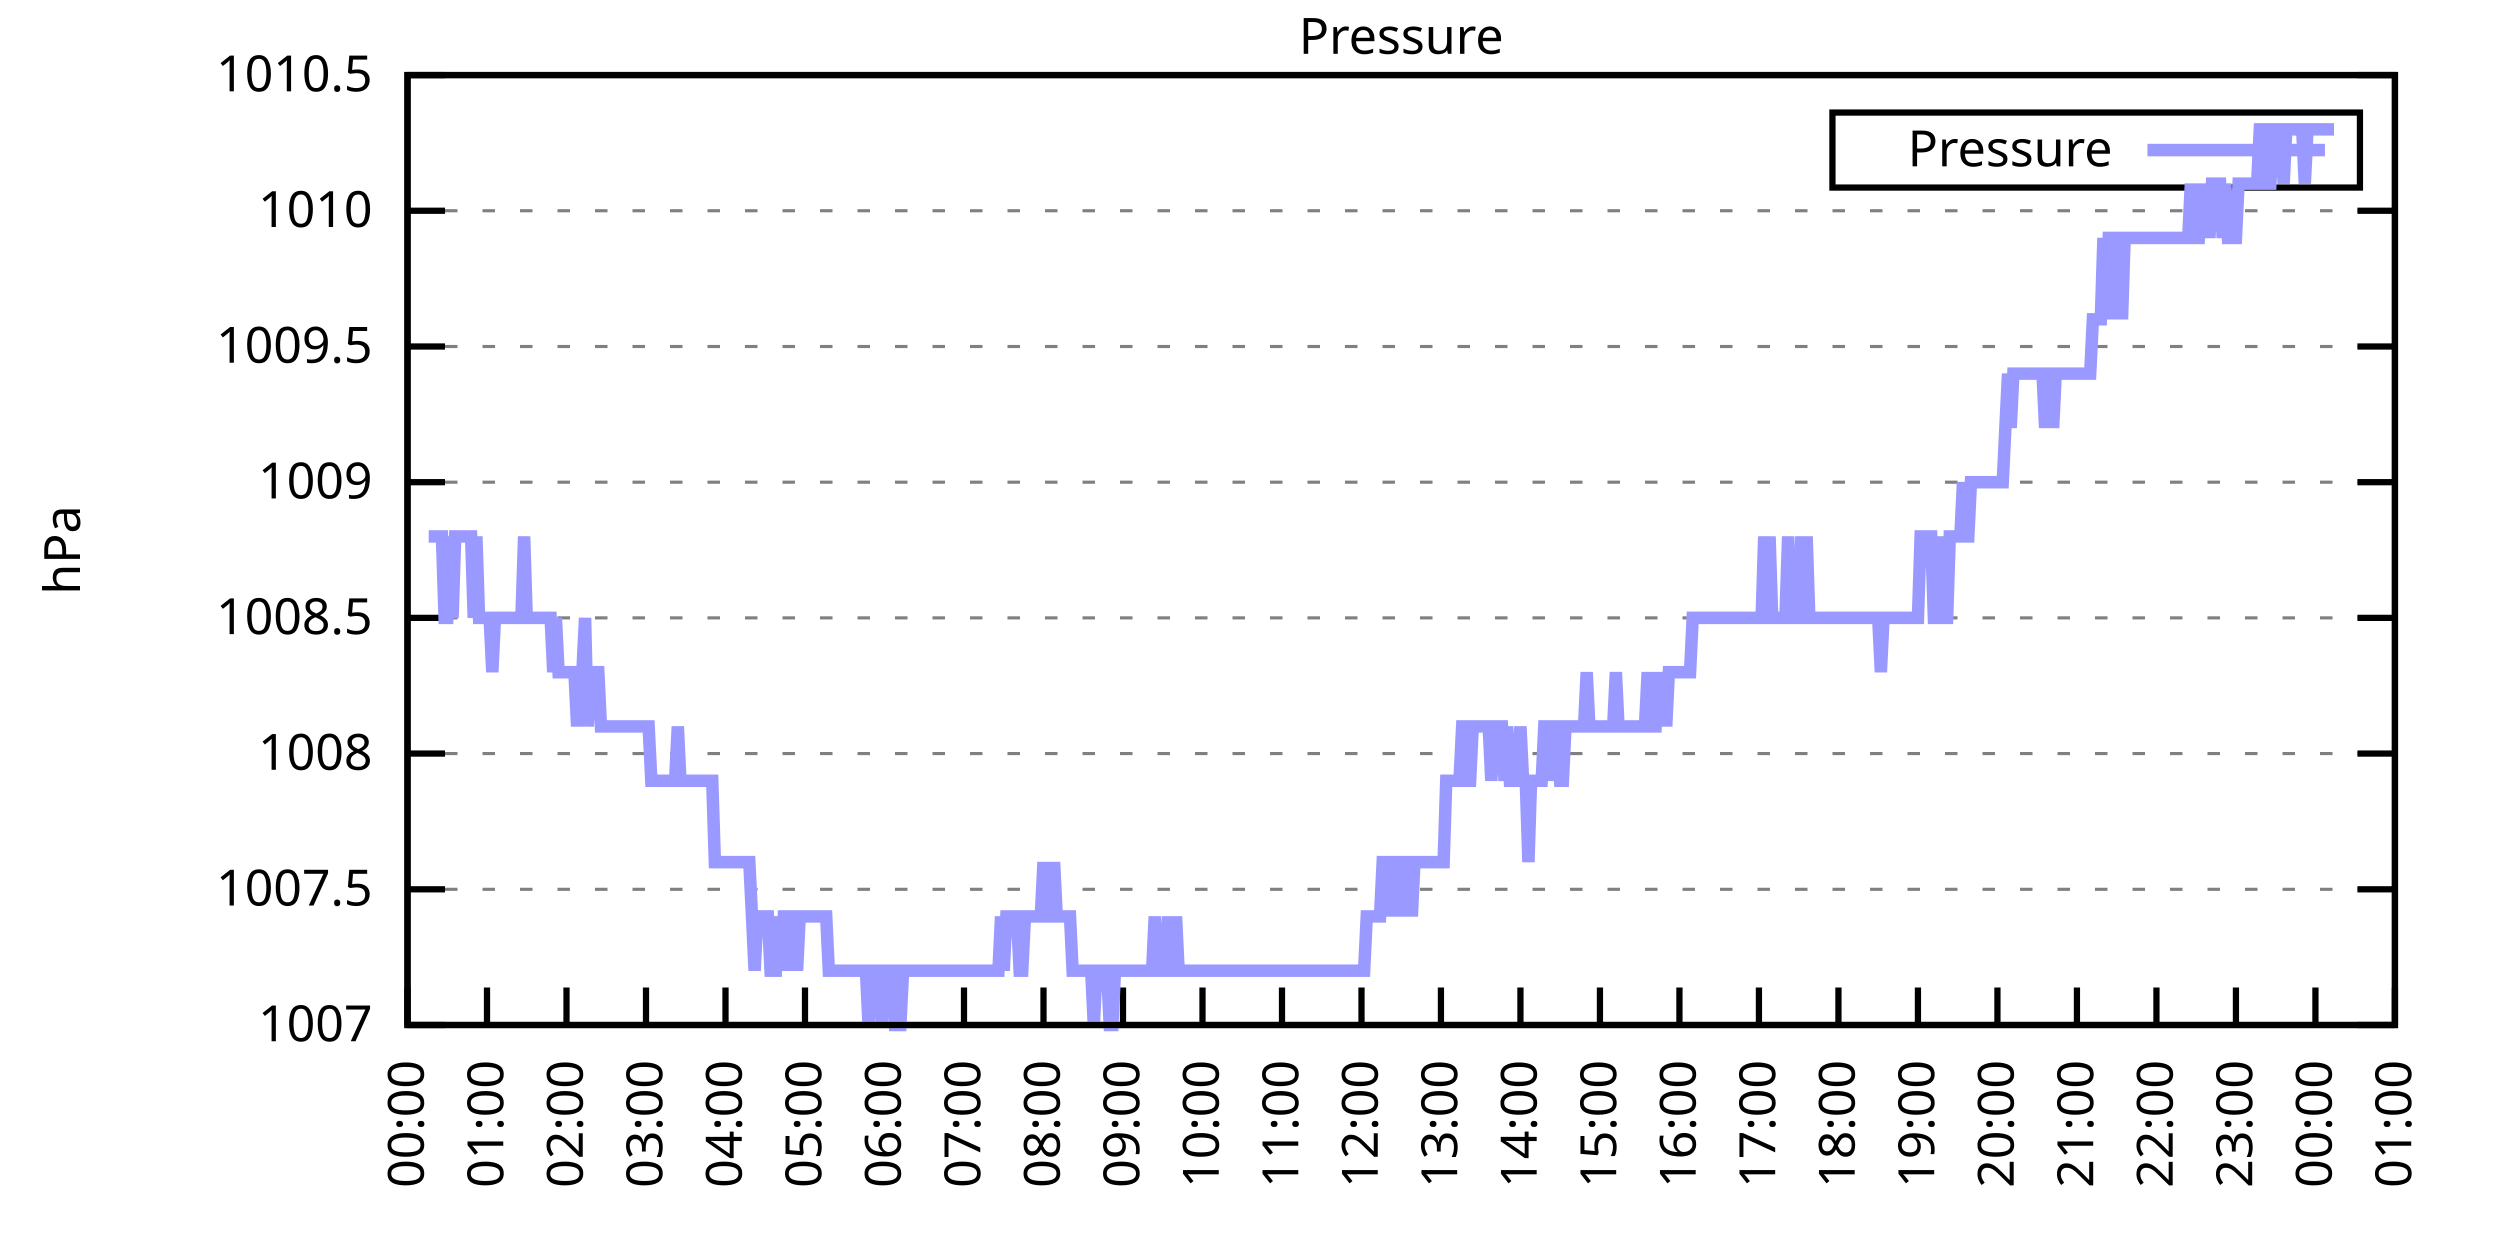
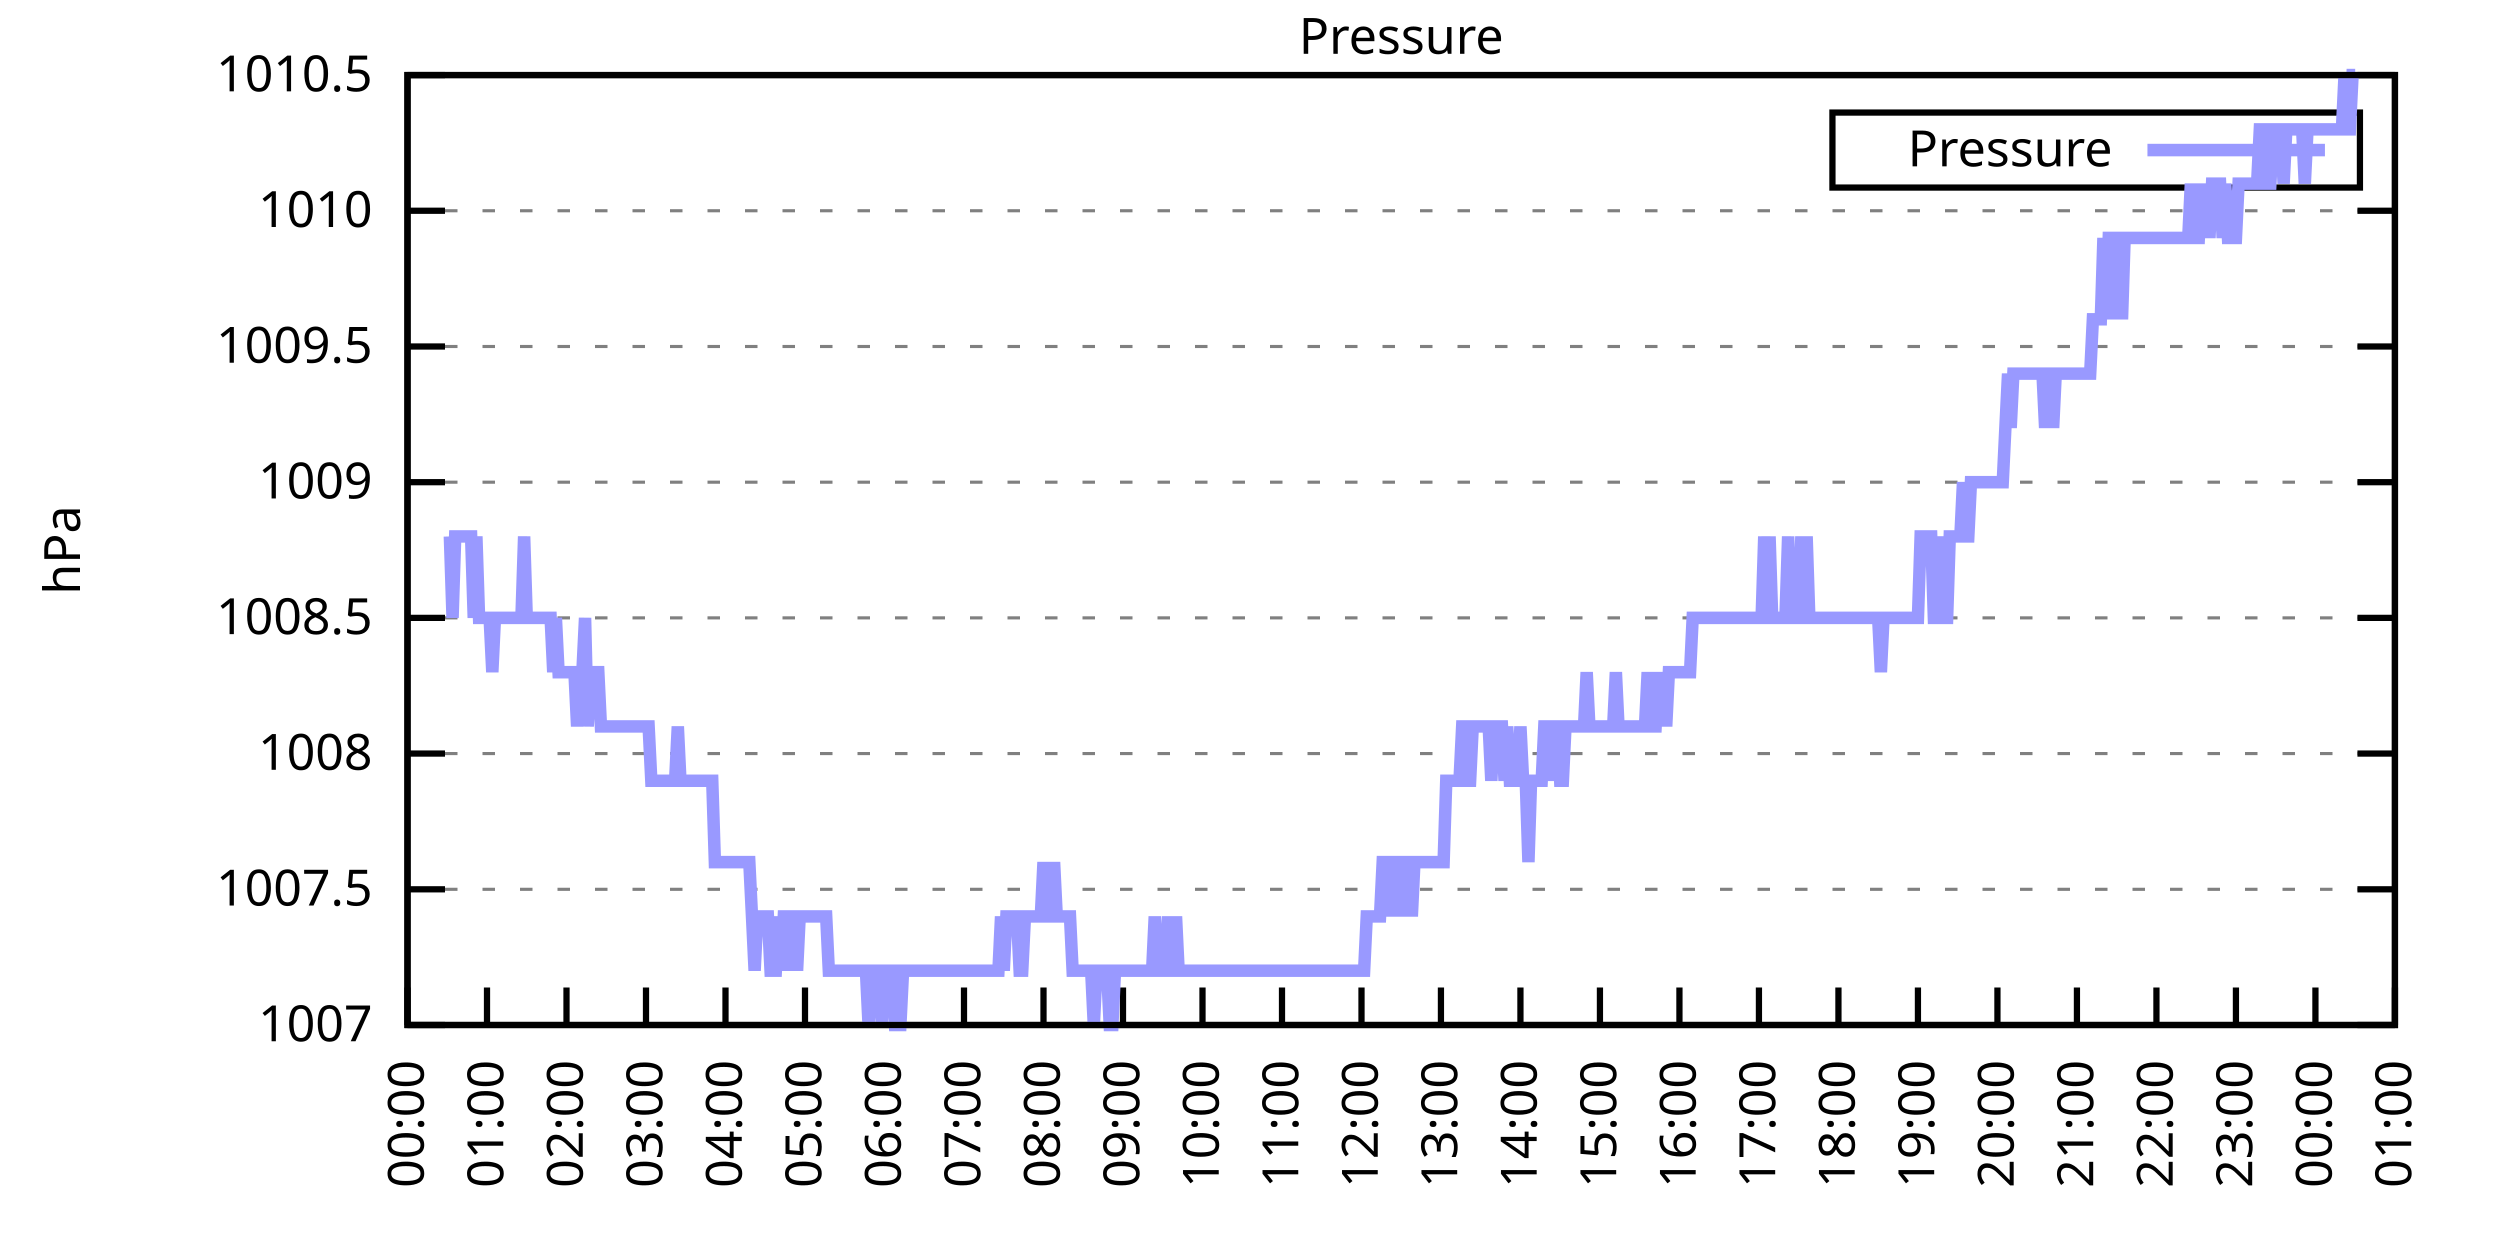
<svg xmlns="http://www.w3.org/2000/svg" xmlns:xlink="http://www.w3.org/1999/xlink" width="400" height="200" viewBox="0 0 400 200">
  <g id="gnuplot_canvas">
    <rect x="0" y="0" width="400" height="200" fill="none" />
    <defs>
      <circle id="gpDot" r="0.5" stroke-width="0.5" stroke="currentColor" />
      <path id="gpPt0" stroke-width="0.333" stroke="currentColor" d="M-1,0 h2 M0,-1 v2" />
      <path id="gpPt1" stroke-width="0.333" stroke="currentColor" d="M-1,-1 L1,1 M1,-1 L-1,1" />
      <path id="gpPt2" stroke-width="0.333" stroke="currentColor" d="M-1,0 L1,0 M0,-1 L0,1 M-1,-1 L1,1 M-1,1 L1,-1" />
      <rect id="gpPt3" stroke-width="0.333" stroke="currentColor" x="-1" y="-1" width="2" height="2" />
      <rect id="gpPt4" stroke-width="0.333" stroke="currentColor" fill="currentColor" x="-1" y="-1" width="2" height="2" />
      <circle id="gpPt5" stroke-width="0.333" stroke="currentColor" cx="0" cy="0" r="1" />
      <use xlink:href="#gpPt5" id="gpPt6" fill="currentColor" stroke="none" />
      <path id="gpPt7" stroke-width="0.333" stroke="currentColor" d="M0,-1.33 L-1.33,0.67 L1.33,0.67 z" />
      <use xlink:href="#gpPt7" id="gpPt8" fill="currentColor" stroke="none" />
      <use xlink:href="#gpPt7" id="gpPt9" stroke="currentColor" transform="rotate(180)" />
      <use xlink:href="#gpPt9" id="gpPt10" fill="currentColor" stroke="none" />
      <use xlink:href="#gpPt3" id="gpPt11" stroke="currentColor" transform="rotate(45)" />
      <use xlink:href="#gpPt11" id="gpPt12" fill="currentColor" stroke="none" />
      <path id="gpPt13" stroke-width="0.333" stroke="currentColor" d="M0,1.330 L1.265,0.411 L0.782,-1.067 L-0.782,-1.076 L-1.265,0.411 z" />
      <use xlink:href="#gpPt13" id="gpPt14" fill="currentColor" stroke="none" />
      <filter id="textbox" filterUnits="objectBoundingBox" x="0" y="0" height="1" width="1">
        <feFlood flood-color="white" flood-opacity="1" result="bgnd" />
        <feComposite in="SourceGraphic" in2="bgnd" operator="atop" />
      </filter>
      <filter id="greybox" filterUnits="objectBoundingBox" x="0" y="0" height="1" width="1">
        <feFlood flood-color="lightgrey" flood-opacity="1" result="grey" />
        <feComposite in="SourceGraphic" in2="grey" operator="atop" />
      </filter>
    </defs>
    <g fill="none" color="white" stroke="currentColor" stroke-width="1.00" stroke-linecap="butt" stroke-linejoin="miter">
</g>
    <g fill="none" color="black" stroke="currentColor" stroke-width="1.00" stroke-linecap="butt" stroke-linejoin="miter">
      <g stroke="none" shape-rendering="crispEdges">
        <polygon fill="rgb(255, 255, 255)" points="65.20,164.00 383.18,164.00 383.18,12.02 65.20,12.02 " />
      </g>
    </g>
    <g fill="none" color="black" stroke="currentColor" stroke-width="1.00" stroke-linecap="butt" stroke-linejoin="miter">
</g>
    <g fill="none" color="black" stroke="black" stroke-width="0.50" stroke-linecap="butt" stroke-linejoin="miter">
</g>
    <g fill="none" color="gray" stroke="currentColor" stroke-width="0.50" stroke-linecap="butt" stroke-linejoin="miter">
      <path stroke="gray" stroke-dasharray="2,4" class="gridline" d="M65.20,164.00 L383.19,164.00  " />
    </g>
    <g fill="none" color="gray" stroke="gray" stroke-width="1.00" stroke-linecap="butt" stroke-linejoin="miter">
</g>
    <g fill="none" color="black" stroke="currentColor" stroke-width="1.00" stroke-linecap="butt" stroke-linejoin="miter">
      <path stroke="black" d="M65.20,164.00 L71.20,164.00 M383.19,164.00 L377.19,164.00  " />
      <g transform="translate(59.60,166.60)" stroke="none" fill="black" font-family="Sans" font-size="8.00" text-anchor="end">
        <text>
          <tspan font-family="Sans"> 1007</tspan>
        </text>
      </g>
    </g>
    <g fill="none" color="black" stroke="currentColor" stroke-width="1.00" stroke-linecap="butt" stroke-linejoin="miter">
</g>
    <g fill="none" color="black" stroke="black" stroke-width="0.50" stroke-linecap="butt" stroke-linejoin="miter">
</g>
    <g fill="none" color="gray" stroke="currentColor" stroke-width="0.50" stroke-linecap="butt" stroke-linejoin="miter">
      <path stroke="gray" stroke-dasharray="2,4" class="gridline" d="M65.20,142.29 L383.19,142.29  " />
    </g>
    <g fill="none" color="gray" stroke="gray" stroke-width="1.00" stroke-linecap="butt" stroke-linejoin="miter">
</g>
    <g fill="none" color="black" stroke="currentColor" stroke-width="1.00" stroke-linecap="butt" stroke-linejoin="miter">
      <path stroke="black" d="M65.20,142.29 L71.20,142.29 M383.19,142.29 L377.19,142.29  " />
      <g transform="translate(59.60,144.89)" stroke="none" fill="black" font-family="Sans" font-size="8.00" text-anchor="end">
        <text>
          <tspan font-family="Sans"> 1007.5</tspan>
        </text>
      </g>
    </g>
    <g fill="none" color="black" stroke="currentColor" stroke-width="1.00" stroke-linecap="butt" stroke-linejoin="miter">
</g>
    <g fill="none" color="black" stroke="black" stroke-width="0.50" stroke-linecap="butt" stroke-linejoin="miter">
</g>
    <g fill="none" color="gray" stroke="currentColor" stroke-width="0.50" stroke-linecap="butt" stroke-linejoin="miter">
      <path stroke="gray" stroke-dasharray="2,4" class="gridline" d="M65.20,120.57 L383.19,120.57  " />
    </g>
    <g fill="none" color="gray" stroke="gray" stroke-width="1.00" stroke-linecap="butt" stroke-linejoin="miter">
</g>
    <g fill="none" color="black" stroke="currentColor" stroke-width="1.00" stroke-linecap="butt" stroke-linejoin="miter">
      <path stroke="black" d="M65.20,120.57 L71.20,120.57 M383.19,120.57 L377.19,120.57  " />
      <g transform="translate(59.60,123.17)" stroke="none" fill="black" font-family="Sans" font-size="8.00" text-anchor="end">
        <text>
          <tspan font-family="Sans"> 1008</tspan>
        </text>
      </g>
    </g>
    <g fill="none" color="black" stroke="currentColor" stroke-width="1.00" stroke-linecap="butt" stroke-linejoin="miter">
</g>
    <g fill="none" color="black" stroke="black" stroke-width="0.50" stroke-linecap="butt" stroke-linejoin="miter">
</g>
    <g fill="none" color="gray" stroke="currentColor" stroke-width="0.50" stroke-linecap="butt" stroke-linejoin="miter">
      <path stroke="gray" stroke-dasharray="2,4" class="gridline" d="M65.20,98.86 L383.19,98.86  " />
    </g>
    <g fill="none" color="gray" stroke="gray" stroke-width="1.00" stroke-linecap="butt" stroke-linejoin="miter">
</g>
    <g fill="none" color="black" stroke="currentColor" stroke-width="1.00" stroke-linecap="butt" stroke-linejoin="miter">
      <path stroke="black" d="M65.20,98.86 L71.20,98.86 M383.19,98.86 L377.19,98.86  " />
      <g transform="translate(59.60,101.46)" stroke="none" fill="black" font-family="Sans" font-size="8.00" text-anchor="end">
        <text>
          <tspan font-family="Sans"> 1008.5</tspan>
        </text>
      </g>
    </g>
    <g fill="none" color="black" stroke="currentColor" stroke-width="1.00" stroke-linecap="butt" stroke-linejoin="miter">
</g>
    <g fill="none" color="black" stroke="black" stroke-width="0.50" stroke-linecap="butt" stroke-linejoin="miter">
</g>
    <g fill="none" color="gray" stroke="currentColor" stroke-width="0.50" stroke-linecap="butt" stroke-linejoin="miter">
      <path stroke="gray" stroke-dasharray="2,4" class="gridline" d="M65.20,77.15 L383.19,77.15  " />
    </g>
    <g fill="none" color="gray" stroke="gray" stroke-width="1.00" stroke-linecap="butt" stroke-linejoin="miter">
</g>
    <g fill="none" color="black" stroke="currentColor" stroke-width="1.00" stroke-linecap="butt" stroke-linejoin="miter">
      <path stroke="black" d="M65.20,77.15 L71.20,77.15 M383.19,77.15 L377.19,77.15  " />
      <g transform="translate(59.60,79.75)" stroke="none" fill="black" font-family="Sans" font-size="8.00" text-anchor="end">
        <text>
          <tspan font-family="Sans"> 1009</tspan>
        </text>
      </g>
    </g>
    <g fill="none" color="black" stroke="currentColor" stroke-width="1.00" stroke-linecap="butt" stroke-linejoin="miter">
</g>
    <g fill="none" color="black" stroke="black" stroke-width="0.50" stroke-linecap="butt" stroke-linejoin="miter">
</g>
    <g fill="none" color="gray" stroke="currentColor" stroke-width="0.50" stroke-linecap="butt" stroke-linejoin="miter">
      <path stroke="gray" stroke-dasharray="2,4" class="gridline" d="M65.20,55.44 L383.19,55.44  " />
    </g>
    <g fill="none" color="gray" stroke="gray" stroke-width="1.00" stroke-linecap="butt" stroke-linejoin="miter">
</g>
    <g fill="none" color="black" stroke="currentColor" stroke-width="1.00" stroke-linecap="butt" stroke-linejoin="miter">
      <path stroke="black" d="M65.20,55.44 L71.20,55.44 M383.19,55.44 L377.19,55.44  " />
      <g transform="translate(59.60,58.04)" stroke="none" fill="black" font-family="Sans" font-size="8.00" text-anchor="end">
        <text>
          <tspan font-family="Sans"> 1009.5</tspan>
        </text>
      </g>
    </g>
    <g fill="none" color="black" stroke="currentColor" stroke-width="1.00" stroke-linecap="butt" stroke-linejoin="miter">
</g>
    <g fill="none" color="black" stroke="black" stroke-width="0.50" stroke-linecap="butt" stroke-linejoin="miter">
</g>
    <g fill="none" color="gray" stroke="currentColor" stroke-width="0.50" stroke-linecap="butt" stroke-linejoin="miter">
      <path stroke="gray" stroke-dasharray="2,4" class="gridline" d="M65.20,33.72 L383.19,33.72  " />
    </g>
    <g fill="none" color="gray" stroke="gray" stroke-width="1.00" stroke-linecap="butt" stroke-linejoin="miter">
</g>
    <g fill="none" color="black" stroke="currentColor" stroke-width="1.00" stroke-linecap="butt" stroke-linejoin="miter">
      <path stroke="black" d="M65.20,33.72 L71.20,33.72 M383.19,33.72 L377.19,33.72  " />
      <g transform="translate(59.60,36.32)" stroke="none" fill="black" font-family="Sans" font-size="8.00" text-anchor="end">
        <text>
          <tspan font-family="Sans"> 1010</tspan>
        </text>
      </g>
    </g>
    <g fill="none" color="black" stroke="currentColor" stroke-width="1.00" stroke-linecap="butt" stroke-linejoin="miter">
</g>
    <g fill="none" color="black" stroke="black" stroke-width="0.50" stroke-linecap="butt" stroke-linejoin="miter">
</g>
    <g fill="none" color="gray" stroke="currentColor" stroke-width="0.50" stroke-linecap="butt" stroke-linejoin="miter">
      <path stroke="gray" stroke-dasharray="2,4" class="gridline" d="M65.20,12.01 L383.19,12.01  " />
    </g>
    <g fill="none" color="gray" stroke="gray" stroke-width="1.00" stroke-linecap="butt" stroke-linejoin="miter">
</g>
    <g fill="none" color="black" stroke="currentColor" stroke-width="1.00" stroke-linecap="butt" stroke-linejoin="miter">
      <path stroke="black" d="M65.20,12.01 L71.20,12.01 M383.19,12.01 L377.19,12.01  " />
      <g transform="translate(59.60,14.61)" stroke="none" fill="black" font-family="Sans" font-size="8.00" text-anchor="end">
        <text>
          <tspan font-family="Sans"> 1010.5</tspan>
        </text>
      </g>
    </g>
    <g fill="none" color="black" stroke="currentColor" stroke-width="1.00" stroke-linecap="butt" stroke-linejoin="miter">
      <path stroke="black" d="M65.20,164.00 L65.20,158.00  " />
      <g transform="translate(67.80,169.60) rotate(270.00)" stroke="none" fill="black" font-family="Sans" font-size="8.00" text-anchor="end">
        <text>
          <tspan font-family="Sans">00:00</tspan>
        </text>
      </g>
    </g>
    <g fill="none" color="black" stroke="currentColor" stroke-width="1.00" stroke-linecap="butt" stroke-linejoin="miter">
      <path stroke="black" d="M77.92,164.00 L77.92,158.00  " />
      <g transform="translate(80.52,169.60) rotate(270.00)" stroke="none" fill="black" font-family="Sans" font-size="8.00" text-anchor="end">
        <text>
          <tspan font-family="Sans">01:00</tspan>
        </text>
      </g>
    </g>
    <g fill="none" color="black" stroke="currentColor" stroke-width="1.00" stroke-linecap="butt" stroke-linejoin="miter">
      <path stroke="black" d="M90.64,164.00 L90.64,158.00  " />
      <g transform="translate(93.24,169.60) rotate(270.00)" stroke="none" fill="black" font-family="Sans" font-size="8.00" text-anchor="end">
        <text>
          <tspan font-family="Sans">02:00</tspan>
        </text>
      </g>
    </g>
    <g fill="none" color="black" stroke="currentColor" stroke-width="1.00" stroke-linecap="butt" stroke-linejoin="miter">
      <path stroke="black" d="M103.36,164.00 L103.36,158.00  " />
      <g transform="translate(105.96,169.60) rotate(270.00)" stroke="none" fill="black" font-family="Sans" font-size="8.00" text-anchor="end">
        <text>
          <tspan font-family="Sans">03:00</tspan>
        </text>
      </g>
    </g>
    <g fill="none" color="black" stroke="currentColor" stroke-width="1.00" stroke-linecap="butt" stroke-linejoin="miter">
      <path stroke="black" d="M116.08,164.00 L116.08,158.00  " />
      <g transform="translate(118.68,169.60) rotate(270.00)" stroke="none" fill="black" font-family="Sans" font-size="8.00" text-anchor="end">
        <text>
          <tspan font-family="Sans">04:00</tspan>
        </text>
      </g>
    </g>
    <g fill="none" color="black" stroke="currentColor" stroke-width="1.00" stroke-linecap="butt" stroke-linejoin="miter">
      <path stroke="black" d="M128.80,164.00 L128.80,158.00  " />
      <g transform="translate(131.40,169.60) rotate(270.00)" stroke="none" fill="black" font-family="Sans" font-size="8.00" text-anchor="end">
        <text>
          <tspan font-family="Sans">05:00</tspan>
        </text>
      </g>
    </g>
    <g fill="none" color="black" stroke="currentColor" stroke-width="1.00" stroke-linecap="butt" stroke-linejoin="miter">
      <path stroke="black" d="M141.52,164.00 L141.52,158.00  " />
      <g transform="translate(144.12,169.60) rotate(270.00)" stroke="none" fill="black" font-family="Sans" font-size="8.00" text-anchor="end">
        <text>
          <tspan font-family="Sans">06:00</tspan>
        </text>
      </g>
    </g>
    <g fill="none" color="black" stroke="currentColor" stroke-width="1.00" stroke-linecap="butt" stroke-linejoin="miter">
      <path stroke="black" d="M154.24,164.00 L154.24,158.00  " />
      <g transform="translate(156.84,169.60) rotate(270.00)" stroke="none" fill="black" font-family="Sans" font-size="8.00" text-anchor="end">
        <text>
          <tspan font-family="Sans">07:00</tspan>
        </text>
      </g>
    </g>
    <g fill="none" color="black" stroke="currentColor" stroke-width="1.00" stroke-linecap="butt" stroke-linejoin="miter">
      <path stroke="black" d="M166.96,164.00 L166.96,158.00  " />
      <g transform="translate(169.56,169.60) rotate(270.00)" stroke="none" fill="black" font-family="Sans" font-size="8.00" text-anchor="end">
        <text>
          <tspan font-family="Sans">08:00</tspan>
        </text>
      </g>
    </g>
    <g fill="none" color="black" stroke="currentColor" stroke-width="1.00" stroke-linecap="butt" stroke-linejoin="miter">
      <path stroke="black" d="M179.68,164.00 L179.68,158.00  " />
      <g transform="translate(182.28,169.60) rotate(270.00)" stroke="none" fill="black" font-family="Sans" font-size="8.00" text-anchor="end">
        <text>
          <tspan font-family="Sans">09:00</tspan>
        </text>
      </g>
    </g>
    <g fill="none" color="black" stroke="currentColor" stroke-width="1.00" stroke-linecap="butt" stroke-linejoin="miter">
      <path stroke="black" d="M192.40,164.00 L192.40,158.00  " />
      <g transform="translate(195.00,169.60) rotate(270.00)" stroke="none" fill="black" font-family="Sans" font-size="8.00" text-anchor="end">
        <text>
          <tspan font-family="Sans">10:00</tspan>
        </text>
      </g>
    </g>
    <g fill="none" color="black" stroke="currentColor" stroke-width="1.00" stroke-linecap="butt" stroke-linejoin="miter">
      <path stroke="black" d="M205.12,164.00 L205.12,158.00  " />
      <g transform="translate(207.72,169.60) rotate(270.00)" stroke="none" fill="black" font-family="Sans" font-size="8.00" text-anchor="end">
        <text>
          <tspan font-family="Sans">11:00</tspan>
        </text>
      </g>
    </g>
    <g fill="none" color="black" stroke="currentColor" stroke-width="1.00" stroke-linecap="butt" stroke-linejoin="miter">
      <path stroke="black" d="M217.84,164.00 L217.84,158.00  " />
      <g transform="translate(220.44,169.60) rotate(270.00)" stroke="none" fill="black" font-family="Sans" font-size="8.00" text-anchor="end">
        <text>
          <tspan font-family="Sans">12:00</tspan>
        </text>
      </g>
    </g>
    <g fill="none" color="black" stroke="currentColor" stroke-width="1.00" stroke-linecap="butt" stroke-linejoin="miter">
      <path stroke="black" d="M230.55,164.00 L230.55,158.00  " />
      <g transform="translate(233.15,169.60) rotate(270.00)" stroke="none" fill="black" font-family="Sans" font-size="8.00" text-anchor="end">
        <text>
          <tspan font-family="Sans">13:00</tspan>
        </text>
      </g>
    </g>
    <g fill="none" color="black" stroke="currentColor" stroke-width="1.00" stroke-linecap="butt" stroke-linejoin="miter">
      <path stroke="black" d="M243.27,164.00 L243.27,158.00  " />
      <g transform="translate(245.87,169.60) rotate(270.00)" stroke="none" fill="black" font-family="Sans" font-size="8.00" text-anchor="end">
        <text>
          <tspan font-family="Sans">14:00</tspan>
        </text>
      </g>
    </g>
    <g fill="none" color="black" stroke="currentColor" stroke-width="1.00" stroke-linecap="butt" stroke-linejoin="miter">
      <path stroke="black" d="M255.99,164.00 L255.99,158.00  " />
      <g transform="translate(258.59,169.60) rotate(270.00)" stroke="none" fill="black" font-family="Sans" font-size="8.00" text-anchor="end">
        <text>
          <tspan font-family="Sans">15:00</tspan>
        </text>
      </g>
    </g>
    <g fill="none" color="black" stroke="currentColor" stroke-width="1.00" stroke-linecap="butt" stroke-linejoin="miter">
      <path stroke="black" d="M268.71,164.00 L268.71,158.00  " />
      <g transform="translate(271.31,169.60) rotate(270.00)" stroke="none" fill="black" font-family="Sans" font-size="8.00" text-anchor="end">
        <text>
          <tspan font-family="Sans">16:00</tspan>
        </text>
      </g>
    </g>
    <g fill="none" color="black" stroke="currentColor" stroke-width="1.00" stroke-linecap="butt" stroke-linejoin="miter">
      <path stroke="black" d="M281.43,164.00 L281.43,158.00  " />
      <g transform="translate(284.03,169.60) rotate(270.00)" stroke="none" fill="black" font-family="Sans" font-size="8.00" text-anchor="end">
        <text>
          <tspan font-family="Sans">17:00</tspan>
        </text>
      </g>
    </g>
    <g fill="none" color="black" stroke="currentColor" stroke-width="1.00" stroke-linecap="butt" stroke-linejoin="miter">
      <path stroke="black" d="M294.15,164.00 L294.15,158.00  " />
      <g transform="translate(296.75,169.60) rotate(270.00)" stroke="none" fill="black" font-family="Sans" font-size="8.00" text-anchor="end">
        <text>
          <tspan font-family="Sans">18:00</tspan>
        </text>
      </g>
    </g>
    <g fill="none" color="black" stroke="currentColor" stroke-width="1.00" stroke-linecap="butt" stroke-linejoin="miter">
      <path stroke="black" d="M306.87,164.00 L306.87,158.00  " />
      <g transform="translate(309.47,169.60) rotate(270.00)" stroke="none" fill="black" font-family="Sans" font-size="8.00" text-anchor="end">
        <text>
          <tspan font-family="Sans">19:00</tspan>
        </text>
      </g>
    </g>
    <g fill="none" color="black" stroke="currentColor" stroke-width="1.00" stroke-linecap="butt" stroke-linejoin="miter">
      <path stroke="black" d="M319.59,164.00 L319.59,158.00  " />
      <g transform="translate(322.19,169.60) rotate(270.00)" stroke="none" fill="black" font-family="Sans" font-size="8.00" text-anchor="end">
        <text>
          <tspan font-family="Sans">20:00</tspan>
        </text>
      </g>
    </g>
    <g fill="none" color="black" stroke="currentColor" stroke-width="1.00" stroke-linecap="butt" stroke-linejoin="miter">
      <path stroke="black" d="M332.31,164.00 L332.31,158.00  " />
      <g transform="translate(334.91,169.60) rotate(270.00)" stroke="none" fill="black" font-family="Sans" font-size="8.00" text-anchor="end">
        <text>
          <tspan font-family="Sans">21:00</tspan>
        </text>
      </g>
    </g>
    <g fill="none" color="black" stroke="currentColor" stroke-width="1.00" stroke-linecap="butt" stroke-linejoin="miter">
      <path stroke="black" d="M345.03,164.00 L345.03,158.00  " />
      <g transform="translate(347.63,169.60) rotate(270.00)" stroke="none" fill="black" font-family="Sans" font-size="8.00" text-anchor="end">
        <text>
          <tspan font-family="Sans">22:00</tspan>
        </text>
      </g>
    </g>
    <g fill="none" color="black" stroke="currentColor" stroke-width="1.00" stroke-linecap="butt" stroke-linejoin="miter">
      <path stroke="black" d="M357.75,164.00 L357.75,158.00  " />
      <g transform="translate(360.35,169.60) rotate(270.00)" stroke="none" fill="black" font-family="Sans" font-size="8.00" text-anchor="end">
        <text>
          <tspan font-family="Sans">23:00</tspan>
        </text>
      </g>
    </g>
    <g fill="none" color="black" stroke="currentColor" stroke-width="1.00" stroke-linecap="butt" stroke-linejoin="miter">
      <path stroke="black" d="M370.47,164.00 L370.47,158.00  " />
      <g transform="translate(373.07,169.60) rotate(270.00)" stroke="none" fill="black" font-family="Sans" font-size="8.00" text-anchor="end">
        <text>
          <tspan font-family="Sans">00:00</tspan>
        </text>
      </g>
    </g>
    <g fill="none" color="black" stroke="currentColor" stroke-width="1.00" stroke-linecap="butt" stroke-linejoin="miter">
      <path stroke="black" d="M383.19,164.00 L383.19,158.00  " />
      <g transform="translate(385.79,169.60) rotate(270.00)" stroke="none" fill="black" font-family="Sans" font-size="8.00" text-anchor="end">
        <text>
          <tspan font-family="Sans">01:00</tspan>
        </text>
      </g>
    </g>
    <g fill="none" color="black" stroke="currentColor" stroke-width="1.00" stroke-linecap="butt" stroke-linejoin="miter">
</g>
    <g fill="none" color="black" stroke="currentColor" stroke-width="1.00" stroke-linecap="butt" stroke-linejoin="miter">
      <path stroke="black" d="M65.20,12.01 L65.20,164.00 L383.19,164.00 L383.19,12.01 L65.20,12.01 Z  " />
    </g>
    <g fill="none" color="black" stroke="currentColor" stroke-width="1.00" stroke-linecap="butt" stroke-linejoin="miter">
</g>
    <g fill="none" color="black" stroke="currentColor" stroke-width="1.00" stroke-linecap="butt" stroke-linejoin="miter">
      <path stroke="black" d="M293.19,30.01 L293.19,18.01 L377.59,18.01 L377.59,30.01 L293.19,30.01 Z  " />
    </g>
    <g id="Pressure_plot_1">
      <g fill="none" color="white" stroke="black" stroke-width="2.00" stroke-linecap="butt" stroke-linejoin="miter">
</g>
      <g fill="none" color="black" stroke="currentColor" stroke-width="2.00" stroke-linecap="butt" stroke-linejoin="miter">
        <g transform="translate(337.99,26.61)" stroke="none" fill="black" font-family="Sans" font-size="8.00" text-anchor="end">
          <text>
            <tspan font-family="Sans">Pressure</tspan>
          </text>
        </g>
      </g>
      <g fill="none" color="black" stroke="currentColor" stroke-width="2.00" stroke-linecap="butt" stroke-linejoin="miter">
-         <path stroke="rgb(153, 153, 255)" d="M343.59,24.01 L371.99,24.01 M68.59,85.83 L69.02,85.83 L69.44,85.83 L69.86,85.83 L70.29,85.83 L70.71,85.83   L71.14,98.86 L71.56,98.86 L71.98,85.83 L72.41,98.86 L72.83,85.83 L73.26,85.83 L73.68,85.83 L74.10,85.83   L74.53,85.83 L74.95,85.83 L75.38,85.83 L75.80,98.86 L76.22,85.83 L76.65,98.86 L77.07,98.86 L77.50,98.86   L77.92,98.86 L78.34,98.86 L78.77,107.55 L79.19,98.86 L79.62,98.86 L80.04,98.86 L80.46,98.86 L80.89,98.86   L81.31,98.86 L81.74,98.86 L82.16,98.86 L82.58,98.86 L83.01,98.86 L83.43,98.86 L83.86,85.83 L84.28,98.86   L84.70,98.86 L85.13,98.86 L85.55,98.86 L85.98,98.86 L86.40,98.86 L86.82,98.86 L87.25,98.86 L87.67,98.86   L88.10,98.86 L88.52,107.55 L88.94,98.86 L89.37,107.55 L89.79,107.55 L90.22,107.55 L90.64,107.55 L91.06,107.55   L91.49,107.55 L91.91,107.55 L92.34,116.23 L92.76,107.55 L93.18,107.55 L93.61,98.86 L94.03,116.23 L94.46,107.55   L94.88,107.55 L95.30,107.55 L95.73,107.55 L96.15,116.23 L96.58,116.23 L97.00,116.23 L97.42,116.23 L97.85,116.23   L98.27,116.23 L98.69,116.23 L99.12,116.23 L99.54,116.23 L99.97,116.23 L100.39,116.23 L100.81,116.23 L101.24,116.23   L101.66,116.23 L102.09,116.23 L102.51,116.23 L102.93,116.23 L103.36,116.23 L103.78,116.23 L104.21,124.92 L104.63,124.92   L105.05,124.92 L105.48,124.92 L105.90,124.92 L106.33,124.92 L106.75,124.92 L107.17,124.92 L107.60,124.92 L108.02,124.92   L108.45,116.23 L108.87,124.92 L109.29,124.92 L109.72,124.92 L110.14,124.92 L110.57,124.92 L110.99,124.92 L111.41,124.92   L111.84,124.92 L112.26,124.92 L112.69,124.92 L113.11,124.92 L113.53,124.92 L113.96,124.92 L114.38,137.94 L114.81,137.94   L115.23,137.94 L115.65,137.94 L116.08,137.94 L116.50,137.94 L116.93,137.94 L117.35,137.94 L117.77,137.94 L118.20,137.94   L118.62,137.94 L119.05,137.94 L119.47,137.94 L119.89,137.94 L120.32,146.63 L120.74,155.31 L121.17,146.63 L121.59,146.63   L122.01,146.63 L122.44,146.63 L122.86,146.63 L123.29,155.31 L123.71,155.31 L124.13,155.31 L124.56,146.63 L124.98,155.31   L125.41,146.63 L125.83,146.63 L126.25,146.63 L126.68,155.31 L127.10,146.63 L127.53,155.31 L127.95,146.63 L128.37,146.63   L128.80,146.63 L129.22,146.63 L129.65,146.63 L130.07,146.63 L130.49,146.63 L130.92,146.63 L131.34,146.63 L131.77,146.63   L132.19,146.63 L132.61,155.31 L133.04,155.31 L133.46,155.31 L133.89,155.31 L134.31,155.31 L134.73,155.31 L135.16,155.31   L135.58,155.31 L136.01,155.31 L136.43,155.31 L136.85,155.31 L137.28,155.31 L137.70,155.31 L138.13,155.31 L138.55,155.31   L138.97,164.00 L139.40,155.31 L139.82,155.31 L140.25,155.31 L140.67,155.31 L141.09,164.00 L141.52,155.31 L141.94,155.31   L142.37,155.31 L142.79,155.31 L143.21,164.00 L143.64,164.00 L144.06,164.00 L144.49,155.31 L144.91,155.31 L145.33,155.31   L145.76,155.31 L146.18,155.31 L146.61,155.31 L147.03,155.31 L147.45,155.31 L147.88,155.31 L148.30,155.31 L148.73,155.31   L149.15,155.31 L149.57,155.31 L150.00,155.31 L150.42,155.31 L150.85,155.31 L151.27,155.31 L151.69,155.31 L152.12,155.31   L152.54,155.31 L152.97,155.31 L153.39,155.31 L153.81,155.31 L154.24,155.31 L154.66,155.31 L155.09,155.31 L155.51,155.31   L155.93,155.31 L156.36,155.31 L156.78,155.31 L157.21,155.31 L157.63,155.31 L158.05,155.31 L158.48,155.31 L158.90,155.31   L159.33,155.31 L159.75,155.31 L160.17,146.63 L160.60,155.31 L161.02,146.63 L161.44,146.63 L161.87,146.63 L162.29,146.63   L162.72,146.63 L163.14,155.31 L163.56,155.31 L163.99,146.63 L164.41,146.63 L164.84,146.63 L165.26,146.63 L165.68,146.63   L166.11,146.63 L166.53,146.63 L166.96,137.94 L167.38,146.63 L167.80,146.63 L168.23,146.63 L168.65,137.94 L169.08,146.63   L169.50,146.63 L169.92,146.63 L170.35,146.63 L170.77,146.63 L171.20,146.63 L171.62,155.31 L172.04,155.31 L172.47,155.31   L172.89,155.31 L173.32,155.31 L173.74,155.31 L174.16,155.31 L174.59,155.31 L175.01,164.00 L175.44,155.31 L175.86,155.31   L176.28,155.31 L176.71,155.31 L177.13,155.31 L177.56,164.00 L177.98,164.00 L178.40,155.31 L178.83,155.31 L179.25,155.31   L179.68,155.31 L180.10,155.31 L180.52,155.31 L180.95,155.31 L181.37,155.31 L181.80,155.31 L182.22,155.31 L182.64,155.31   L183.07,155.31 L183.49,155.31 L183.92,155.31 L184.34,155.31 L184.76,146.63 L185.19,155.31 L185.61,155.31 L186.04,155.31   L186.46,155.31 L186.88,146.63 L187.31,155.31 L187.73,155.31 L188.16,146.63 L188.58,155.31 L189.00,155.31 L189.43,155.31   L189.85,155.31 L190.28,155.31 L190.70,155.31 L191.12,155.31 L191.55,155.31 L191.97,155.31 L192.40,155.31 L192.82,155.31   L193.24,155.31 L193.67,155.31 L194.09,155.31 L194.52,155.31 L194.94,155.31 L195.36,155.31 L195.79,155.31 L196.21,155.31   L196.64,155.31 L197.06,155.31 L197.48,155.31 L197.91,155.31 L198.33,155.31 L198.76,155.31 L199.18,155.31 L199.60,155.31   L200.03,155.31 L200.45,155.31 L200.88,155.31 L201.30,155.31 L201.72,155.31 L202.15,155.31 L202.57,155.31 L203.00,155.31   L203.42,155.31 L203.84,155.31 L204.27,155.31 L204.69,155.31 L205.12,155.31 L205.54,155.31 L205.96,155.31 L206.39,155.31   L206.81,155.31 L207.24,155.31 L207.66,155.31 L208.08,155.31 L208.51,155.31 L208.93,155.31 L209.36,155.31 L209.78,155.31   L210.20,155.31 L210.63,155.31 L211.05,155.31 L211.48,155.31 L211.90,155.31 L212.32,155.31 L212.75,155.31 L213.17,155.31   L213.60,155.31 L214.02,155.31 L214.44,155.31 L214.87,155.31 L215.29,155.31 L215.72,155.31 L216.14,155.31 L216.56,155.31   L216.99,155.31 L217.41,155.31 L217.84,155.31 L218.26,155.31 L218.68,146.63 L219.11,146.63 L219.53,146.63 L219.96,146.63   L220.38,146.63 L220.80,146.63 L221.23,137.94 L221.65,137.94 L222.08,137.94 L222.50,146.63 L222.92,137.94 L223.35,137.94   L223.77,137.94 L224.20,146.63 L224.62,137.94 L225.04,137.94 L225.47,137.94 L225.89,146.63 L226.31,137.94 L226.74,137.94   L227.16,137.94 L227.59,137.94 L228.01,137.94 L228.43,137.94 L228.86,137.94 L229.28,137.94 L229.71,137.94 L230.13,137.94   L230.55,137.94 L230.98,137.94 L231.40,124.92 L231.83,124.92 L232.25,124.92 L232.67,124.92 L233.10,124.92 L233.52,124.92   L233.95,116.23 L234.37,116.23 L234.79,124.92 L235.22,124.92 L235.64,116.23 L236.07,116.23 L236.49,116.23 L236.91,116.23   L237.34,116.23 L237.76,116.23 L238.19,116.23 L238.61,124.92 L239.03,116.23 L239.46,116.23 L239.88,116.23 L240.31,116.23   L240.73,124.92 L241.15,116.23 L241.58,124.92 L242.00,124.92 L242.43,124.92 L242.85,124.92 L243.27,116.23 L243.70,124.92   L244.12,124.92 L244.55,137.94 L244.97,124.92 L245.39,124.92 L245.82,124.92 L246.24,124.92 L246.67,124.92 L247.09,116.23   L247.51,116.23 L247.94,124.92 L248.36,116.23 L248.79,116.23 L249.21,116.23 L249.63,124.92 L250.06,124.92 L250.48,116.23   L250.91,116.23 L251.33,116.23 L251.75,116.23 L252.18,116.23 L252.60,116.23 L253.03,116.23 L253.45,116.23 L253.87,107.55   L254.30,116.23 L254.72,116.23 L255.15,116.23 L255.57,116.23 L255.99,116.23 L256.42,116.23 L256.84,116.23 L257.27,116.23   L257.69,116.23 L258.11,116.23 L258.54,107.55 L258.96,116.23 L259.39,116.23 L259.81,116.23 L260.23,116.23 L260.66,116.23   L261.08,116.23 L261.51,116.23 L261.93,116.23 L262.35,116.23 L262.78,116.23 L263.20,116.23 L263.63,107.55 L264.05,116.23   L264.47,116.23 L264.90,116.23 L265.32,107.55 L265.75,116.23 L266.17,107.55 L266.59,116.23 L267.02,107.55 L267.44,107.55   L267.87,107.55 L268.29,107.55 L268.71,107.55 L269.14,107.55 L269.56,107.55 L269.99,107.55 L270.41,107.55 L270.83,98.86   L271.26,98.86 L271.68,98.86 L272.11,98.86 L272.53,98.86 L272.95,98.86 L273.38,98.86 L273.80,98.86 L274.23,98.86   L274.65,98.86 L275.07,98.86 L275.50,98.86 L275.92,98.86 L276.35,98.86 L276.77,98.86 L277.19,98.86 L277.62,98.86   L278.04,98.86 L278.47,98.86 L278.89,98.86 L279.31,98.86 L279.74,98.86 L280.16,98.86 L280.59,98.86 L281.01,98.86   L281.43,98.86 L281.86,98.86 L282.28,85.83 L282.71,98.86 L283.13,85.83 L283.55,98.86 L283.98,98.86 L284.40,98.86   L284.83,98.86 L285.25,98.86 L285.67,98.86 L286.10,85.83 L286.52,98.86 L286.95,98.86 L287.37,98.86 L287.79,98.86   L288.22,85.83 L288.64,98.86 L289.06,85.83 L289.49,98.86 L289.91,98.86 L290.34,98.86 L290.76,98.86 L291.18,98.86   L291.61,98.86 L292.03,98.86 L292.46,98.86 L292.88,98.86 L293.30,98.86 L293.73,98.86 L294.15,98.86 L294.58,98.86   L295.00,98.86 L295.42,98.86 L295.85,98.86 L296.27,98.86 L296.70,98.86 L297.12,98.86 L297.54,98.86 L297.97,98.86   L298.39,98.86 L298.82,98.86 L299.24,98.86 L299.66,98.86 L300.09,98.86 L300.51,98.86 L300.94,107.55 L301.36,98.86   L301.78,98.86 L302.21,98.86 L302.63,98.86 L303.06,98.86 L303.48,98.86 L303.90,98.86 L304.33,98.86 L304.75,98.86   L305.18,98.86 L305.60,98.86 L306.02,98.86 L306.45,98.86 L306.87,98.86 L307.30,85.83 L307.72,85.83 L308.14,85.83   L308.57,85.83 L308.99,85.83 L309.42,98.86 L309.84,98.86 L310.26,85.83 L310.69,98.86 L311.11,98.86 L311.54,98.86   L311.96,85.83 L312.38,85.83 L312.81,85.83 L313.23,85.83 L313.66,85.83 L314.08,77.15 L314.50,85.83 L314.93,85.83   L315.35,77.15 L315.78,77.15 L316.20,77.15 L316.62,77.15 L317.05,77.15 L317.47,77.15 L317.90,77.15 L318.32,77.15   L318.74,77.15 L319.17,77.15 L319.59,77.15 L320.02,77.15 L320.44,77.15 L320.86,68.46 L321.29,59.78 L321.71,68.46   L322.14,59.78 L322.56,59.78 L322.98,59.78 L323.41,59.78 L323.83,59.78 L324.26,59.78 L324.68,59.78 L325.10,59.78   L325.53,59.78 L325.95,59.78 L326.38,59.78 L326.80,59.78 L327.22,68.46 L327.65,59.78 L328.07,59.78 L328.50,68.46   L328.92,59.78 L329.34,59.78 L329.77,59.78 L330.19,59.78 L330.62,59.78 L331.04,59.78 L331.46,59.78 L331.89,59.78   L332.31,59.78 L332.74,59.78 L333.16,59.78 L333.58,59.78 L334.01,59.78 L334.43,59.78 L334.86,51.09 L335.28,51.09   L335.70,51.09 L336.13,51.09 L336.55,38.07 L336.98,51.09 L337.40,38.07 L337.82,38.07 L338.25,38.07 L338.67,51.09   L339.10,38.07 L339.52,51.09 L339.94,38.07 L340.37,38.07 L340.79,38.07 L341.22,38.07 L341.64,38.07 L342.06,38.07   L342.49,38.07 L342.91,38.07 L343.34,38.07 L343.76,38.07 L344.18,38.07 L344.61,38.07 L345.03,38.07 L345.46,38.07   L345.88,38.07 L346.30,38.07 L346.73,38.07 L347.15,38.07 L347.58,38.07 L348.00,38.07 L348.42,38.07 L348.85,38.07   L349.27,38.07 L349.70,38.07 L350.12,38.07 L350.54,29.38 L350.97,38.07 L351.39,38.07 L351.81,38.07 L352.24,29.38   L352.66,38.07 L353.09,29.38 L353.51,38.07 L353.93,29.38 L354.36,29.38 L354.78,29.38 L355.21,29.38 L355.63,38.07   L356.05,29.38 L356.48,38.07 L356.90,38.07 L357.33,38.07 L357.75,38.07 L358.17,29.38 L358.60,29.38 L359.02,29.38   L359.45,29.38 L359.87,29.38 L360.29,29.38 L360.72,29.38 L361.14,29.38 L361.57,20.70 L361.99,20.70 L362.41,29.38   L362.84,29.38 L363.26,29.38 L363.69,20.70 L364.11,20.70 L364.53,20.70 L364.96,20.70 L365.38,29.38 L365.81,20.70   L366.23,20.70 L366.65,20.70 L367.08,20.70 L367.50,20.70 L367.93,20.70 L368.35,20.70 L368.77,29.38 L369.20,20.70   L369.62,20.70 L370.05,20.70 L370.47,20.70 L370.89,20.70 L371.32,20.70 L371.74,20.70 L372.17,20.70 L372.59,20.70   L373.01,20.70 L373.44,20.70  " />
+         <path stroke="rgb(153, 153, 255)" d="M343.59,24.01 L371.99,24.01 M71.98,85.83 L72.41,98.86 L72.83,85.83 L73.26,85.83 L73.68,85.83 L74.10,85.83   L74.53,85.83 L74.95,85.83 L75.38,85.83 L75.80,98.86 L76.22,85.83 L76.65,98.86 L77.07,98.86 L77.50,98.86   L77.92,98.86 L78.34,98.86 L78.77,107.55 L79.19,98.86 L79.62,98.86 L80.04,98.86 L80.46,98.86 L80.89,98.86   L81.31,98.86 L81.74,98.86 L82.16,98.86 L82.58,98.86 L83.01,98.86 L83.43,98.86 L83.86,85.83 L84.28,98.86   L84.70,98.86 L85.13,98.86 L85.55,98.86 L85.98,98.86 L86.40,98.86 L86.82,98.86 L87.25,98.86 L87.67,98.86   L88.10,98.86 L88.52,107.55 L88.94,98.86 L89.37,107.55 L89.79,107.55 L90.22,107.55 L90.64,107.55 L91.06,107.55   L91.49,107.55 L91.91,107.55 L92.34,116.23 L92.76,107.55 L93.18,107.55 L93.61,98.86 L94.03,116.23 L94.46,107.55   L94.88,107.55 L95.30,107.55 L95.73,107.55 L96.15,116.23 L96.58,116.23 L97.00,116.23 L97.42,116.23 L97.85,116.23   L98.27,116.23 L98.69,116.23 L99.12,116.23 L99.54,116.23 L99.97,116.23 L100.39,116.23 L100.81,116.23 L101.24,116.23   L101.66,116.23 L102.09,116.23 L102.51,116.23 L102.93,116.23 L103.36,116.23 L103.78,116.23 L104.21,124.92 L104.63,124.92   L105.05,124.92 L105.48,124.92 L105.90,124.92 L106.33,124.92 L106.75,124.92 L107.17,124.92 L107.60,124.92 L108.02,124.92   L108.45,116.23 L108.87,124.92 L109.29,124.92 L109.72,124.92 L110.14,124.92 L110.57,124.92 L110.99,124.92 L111.41,124.92   L111.84,124.92 L112.26,124.92 L112.69,124.92 L113.11,124.92 L113.53,124.92 L113.96,124.92 L114.38,137.94 L114.81,137.94   L115.23,137.94 L115.65,137.94 L116.08,137.94 L116.50,137.94 L116.93,137.94 L117.35,137.94 L117.77,137.94 L118.20,137.94   L118.62,137.94 L119.05,137.94 L119.47,137.94 L119.89,137.94 L120.32,146.63 L120.74,155.31 L121.17,146.63 L121.59,146.63   L122.01,146.63 L122.44,146.63 L122.86,146.63 L123.29,155.31 L123.71,155.31 L124.13,155.31 L124.56,146.63 L124.98,155.31   L125.41,146.63 L125.83,146.63 L126.25,146.63 L126.68,155.31 L127.10,146.63 L127.53,155.31 L127.95,146.63 L128.37,146.63   L128.80,146.63 L129.22,146.63 L129.65,146.63 L130.07,146.63 L130.49,146.63 L130.92,146.63 L131.34,146.63 L131.77,146.63   L132.19,146.63 L132.61,155.31 L133.04,155.31 L133.46,155.31 L133.89,155.31 L134.31,155.31 L134.73,155.31 L135.16,155.31   L135.58,155.31 L136.01,155.31 L136.43,155.31 L136.85,155.31 L137.28,155.31 L137.70,155.31 L138.13,155.31 L138.55,155.31   L138.97,164.00 L139.40,155.31 L139.82,155.31 L140.25,155.31 L140.67,155.31 L141.09,164.00 L141.52,155.31 L141.94,155.31   L142.37,155.31 L142.79,155.31 L143.21,164.00 L143.64,164.00 L144.06,164.00 L144.49,155.31 L144.91,155.31 L145.33,155.31   L145.76,155.31 L146.18,155.31 L146.61,155.31 L147.03,155.31 L147.45,155.31 L147.88,155.31 L148.30,155.31 L148.73,155.31   L149.15,155.31 L149.57,155.31 L150.00,155.31 L150.42,155.31 L150.85,155.31 L151.27,155.31 L151.69,155.31 L152.12,155.31   L152.54,155.31 L152.97,155.31 L153.39,155.31 L153.81,155.31 L154.24,155.31 L154.66,155.31 L155.09,155.31 L155.51,155.31   L155.93,155.31 L156.36,155.31 L156.78,155.31 L157.21,155.31 L157.63,155.31 L158.05,155.31 L158.48,155.31 L158.90,155.31   L159.33,155.31 L159.75,155.31 L160.17,146.63 L160.60,155.31 L161.02,146.63 L161.44,146.63 L161.87,146.63 L162.29,146.63   L162.72,146.63 L163.14,155.31 L163.56,155.31 L163.99,146.63 L164.41,146.63 L164.84,146.63 L165.26,146.63 L165.68,146.63   L166.11,146.63 L166.53,146.63 L166.96,137.94 L167.38,146.63 L167.80,146.63 L168.23,146.63 L168.65,137.94 L169.08,146.63   L169.50,146.63 L169.92,146.63 L170.35,146.63 L170.77,146.63 L171.20,146.63 L171.62,155.31 L172.04,155.31 L172.47,155.31   L172.89,155.31 L173.32,155.31 L173.74,155.31 L174.16,155.31 L174.59,155.31 L175.01,164.00 L175.44,155.31 L175.86,155.31   L176.28,155.31 L176.71,155.31 L177.13,155.31 L177.56,164.00 L177.98,164.00 L178.40,155.31 L178.83,155.31 L179.25,155.31   L179.68,155.31 L180.10,155.31 L180.52,155.31 L180.95,155.31 L181.37,155.31 L181.80,155.31 L182.22,155.31 L182.64,155.31   L183.07,155.31 L183.49,155.31 L183.92,155.31 L184.34,155.31 L184.76,146.63 L185.19,155.31 L185.61,155.31 L186.04,155.31   L186.46,155.31 L186.88,146.63 L187.31,155.31 L187.73,155.31 L188.16,146.63 L188.58,155.31 L189.00,155.31 L189.43,155.31   L189.85,155.31 L190.28,155.31 L190.70,155.31 L191.12,155.31 L191.55,155.31 L191.97,155.31 L192.40,155.31 L192.82,155.31   L193.24,155.31 L193.67,155.31 L194.09,155.31 L194.52,155.31 L194.94,155.31 L195.36,155.31 L195.79,155.31 L196.21,155.31   L196.64,155.31 L197.06,155.31 L197.48,155.31 L197.91,155.31 L198.33,155.31 L198.76,155.31 L199.18,155.31 L199.60,155.31   L200.03,155.31 L200.45,155.31 L200.88,155.31 L201.30,155.31 L201.72,155.31 L202.15,155.31 L202.57,155.31 L203.00,155.31   L203.42,155.31 L203.84,155.31 L204.27,155.31 L204.69,155.31 L205.12,155.31 L205.54,155.31 L205.96,155.31 L206.39,155.31   L206.81,155.31 L207.24,155.31 L207.66,155.31 L208.08,155.31 L208.51,155.31 L208.93,155.31 L209.36,155.31 L209.78,155.31   L210.20,155.31 L210.63,155.31 L211.05,155.31 L211.48,155.31 L211.90,155.31 L212.32,155.31 L212.75,155.31 L213.17,155.31   L213.60,155.31 L214.02,155.31 L214.44,155.31 L214.87,155.31 L215.29,155.31 L215.72,155.31 L216.14,155.31 L216.56,155.31   L216.99,155.31 L217.41,155.31 L217.84,155.31 L218.26,155.31 L218.68,146.63 L219.11,146.63 L219.53,146.63 L219.96,146.63   L220.38,146.63 L220.80,146.63 L221.23,137.94 L221.65,137.94 L222.08,137.94 L222.50,146.63 L222.92,137.94 L223.35,137.94   L223.77,137.94 L224.20,146.63 L224.62,137.94 L225.04,137.94 L225.47,137.94 L225.89,146.63 L226.31,137.94 L226.74,137.94   L227.16,137.94 L227.59,137.94 L228.01,137.94 L228.43,137.94 L228.86,137.94 L229.28,137.94 L229.71,137.94 L230.13,137.94   L230.55,137.94 L230.98,137.94 L231.40,124.92 L231.83,124.92 L232.25,124.92 L232.67,124.92 L233.10,124.92 L233.52,124.92   L233.95,116.23 L234.37,116.23 L234.79,124.92 L235.22,124.92 L235.64,116.23 L236.07,116.23 L236.49,116.23 L236.91,116.23   L237.34,116.23 L237.76,116.23 L238.19,116.23 L238.61,124.92 L239.03,116.23 L239.46,116.23 L239.88,116.23 L240.31,116.23   L240.73,124.92 L241.15,116.23 L241.58,124.92 L242.00,124.92 L242.43,124.92 L242.85,124.92 L243.27,116.23 L243.70,124.92   L244.12,124.92 L244.55,137.94 L244.97,124.92 L245.39,124.92 L245.82,124.92 L246.24,124.92 L246.67,124.92 L247.09,116.23   L247.51,116.23 L247.94,124.92 L248.36,116.23 L248.79,116.23 L249.21,116.23 L249.63,124.92 L250.06,124.92 L250.48,116.23   L250.91,116.23 L251.33,116.23 L251.75,116.23 L252.18,116.23 L252.60,116.23 L253.03,116.23 L253.45,116.23 L253.87,107.55   L254.30,116.23 L254.72,116.23 L255.15,116.23 L255.57,116.23 L255.99,116.23 L256.42,116.23 L256.84,116.23 L257.27,116.23   L257.69,116.23 L258.11,116.23 L258.54,107.55 L258.96,116.23 L259.39,116.23 L259.81,116.23 L260.23,116.23 L260.66,116.23   L261.08,116.23 L261.51,116.23 L261.93,116.23 L262.35,116.23 L262.78,116.23 L263.20,116.23 L263.63,107.55 L264.05,116.23   L264.47,116.23 L264.90,116.23 L265.32,107.55 L265.75,116.23 L266.17,107.55 L266.59,116.23 L267.02,107.55 L267.44,107.55   L267.87,107.55 L268.29,107.55 L268.71,107.55 L269.14,107.55 L269.56,107.55 L269.99,107.55 L270.41,107.55 L270.83,98.86   L271.26,98.86 L271.68,98.86 L272.11,98.86 L272.53,98.86 L272.95,98.86 L273.38,98.86 L273.80,98.86 L274.23,98.86   L274.65,98.86 L275.07,98.86 L275.50,98.86 L275.92,98.86 L276.35,98.86 L276.77,98.86 L277.19,98.86 L277.62,98.86   L278.04,98.86 L278.47,98.86 L278.89,98.86 L279.31,98.86 L279.74,98.86 L280.16,98.86 L280.59,98.86 L281.01,98.86   L281.43,98.86 L281.86,98.86 L282.28,85.83 L282.71,98.86 L283.13,85.83 L283.55,98.86 L283.98,98.86 L284.40,98.86   L284.83,98.86 L285.25,98.86 L285.67,98.86 L286.10,85.83 L286.52,98.86 L286.95,98.86 L287.37,98.86 L287.79,98.86   L288.22,85.83 L288.64,98.86 L289.06,85.83 L289.49,98.86 L289.91,98.86 L290.34,98.86 L290.76,98.86 L291.18,98.86   L291.61,98.86 L292.03,98.86 L292.46,98.86 L292.88,98.86 L293.30,98.86 L293.73,98.86 L294.15,98.86 L294.58,98.86   L295.00,98.86 L295.42,98.86 L295.85,98.86 L296.27,98.86 L296.70,98.86 L297.12,98.86 L297.54,98.86 L297.97,98.86   L298.39,98.86 L298.82,98.86 L299.24,98.86 L299.66,98.86 L300.09,98.86 L300.51,98.86 L300.94,107.55 L301.36,98.86   L301.78,98.86 L302.21,98.86 L302.63,98.86 L303.06,98.86 L303.48,98.86 L303.90,98.86 L304.33,98.86 L304.75,98.86   L305.18,98.86 L305.60,98.86 L306.02,98.86 L306.45,98.86 L306.87,98.86 L307.30,85.83 L307.72,85.83 L308.14,85.83   L308.57,85.83 L308.99,85.83 L309.42,98.86 L309.84,98.86 L310.26,85.83 L310.69,98.86 L311.11,98.86 L311.54,98.86   L311.96,85.83 L312.38,85.83 L312.81,85.83 L313.23,85.83 L313.66,85.83 L314.08,77.15 L314.50,85.83 L314.93,85.83   L315.35,77.15 L315.78,77.15 L316.20,77.15 L316.62,77.15 L317.05,77.15 L317.47,77.15 L317.90,77.15 L318.32,77.15   L318.74,77.15 L319.17,77.15 L319.59,77.15 L320.02,77.15 L320.44,77.15 L320.86,68.46 L321.29,59.78 L321.71,68.46   L322.14,59.78 L322.56,59.78 L322.98,59.78 L323.41,59.78 L323.83,59.78 L324.26,59.78 L324.68,59.78 L325.10,59.78   L325.53,59.78 L325.95,59.78 L326.38,59.78 L326.80,59.78 L327.22,68.46 L327.65,59.78 L328.07,59.78 L328.50,68.46   L328.92,59.78 L329.34,59.78 L329.77,59.78 L330.19,59.78 L330.62,59.78 L331.04,59.78 L331.46,59.78 L331.89,59.78   L332.31,59.78 L332.74,59.78 L333.16,59.78 L333.58,59.78 L334.01,59.78 L334.43,59.78 L334.86,51.09 L335.28,51.09   L335.70,51.09 L336.13,51.09 L336.55,38.07 L336.98,51.09 L337.40,38.07 L337.82,38.07 L338.25,38.07 L338.67,51.09   L339.10,38.07 L339.52,51.09 L339.94,38.07 L340.37,38.07 L340.79,38.07 L341.22,38.07 L341.64,38.07 L342.06,38.07   L342.49,38.07 L342.91,38.07 L343.34,38.07 L343.76,38.07 L344.18,38.07 L344.61,38.07 L345.03,38.07 L345.46,38.07   L345.88,38.07 L346.30,38.07 L346.73,38.07 L347.15,38.07 L347.58,38.07 L348.00,38.07 L348.42,38.07 L348.85,38.07   L349.27,38.07 L349.70,38.07 L350.12,38.07 L350.54,29.38 L350.97,38.07 L351.39,38.07 L351.81,38.07 L352.24,29.38   L352.66,38.07 L353.09,29.38 L353.51,38.07 L353.93,29.38 L354.36,29.38 L354.78,29.38 L355.21,29.38 L355.63,38.07   L356.05,29.38 L356.48,38.07 L356.90,38.07 L357.33,38.07 L357.75,38.07 L358.17,29.38 L358.60,29.38 L359.02,29.38   L359.45,29.38 L359.87,29.38 L360.29,29.38 L360.72,29.38 L361.14,29.38 L361.57,20.70 L361.99,20.70 L362.41,29.38   L362.84,29.38 L363.26,29.38 L363.69,20.70 L364.11,20.70 L364.53,20.70 L364.96,20.70 L365.38,29.38 L365.81,20.70   L366.23,20.70 L366.65,20.70 L367.08,20.70 L367.50,20.70 L367.93,20.70 L368.35,20.70 L368.77,29.38 L369.20,20.70   L369.62,20.70 L370.05,20.70 L370.47,20.70 L370.89,20.70 L371.32,20.70 L371.74,20.70 L372.17,20.70 L372.59,20.70   L373.01,20.70 L373.44,20.70 L373.86,20.70 L374.29,20.70 L374.71,20.70 L375.13,12.01 L375.56,20.70 L375.98,20.70   L376.41,12.01 L376.83,12.01  " />
      </g>
    </g>
    <g fill="none" color="black" stroke="currentColor" stroke-width="2.00" stroke-linecap="butt" stroke-linejoin="miter">
</g>
    <g fill="none" color="black" stroke="black" stroke-width="1.00" stroke-linecap="butt" stroke-linejoin="miter">
</g>
    <g fill="none" color="black" stroke="currentColor" stroke-width="1.00" stroke-linecap="butt" stroke-linejoin="miter">
      <path stroke="black" d="M65.20,12.01 L65.20,164.00 L383.19,164.00 L383.19,12.01 L65.20,12.01 Z  " />
      <g transform="translate(12.80,88.01) rotate(270.00)" stroke="none" fill="black" font-family="Sans" font-size="8.00" text-anchor="middle">
        <text>
          <tspan font-family="Sans">hPa</tspan>
        </text>
      </g>
    </g>
    <g fill="none" color="black" stroke="currentColor" stroke-width="1.00" stroke-linecap="butt" stroke-linejoin="miter">
</g>
    <g fill="none" color="black" stroke="currentColor" stroke-width="1.00" stroke-linecap="butt" stroke-linejoin="miter">
      <g transform="translate(224.19,8.61)" stroke="none" fill="black" font-family="Sans" font-size="8.00" text-anchor="middle">
        <text>
          <tspan font-family="Sans">Pressure</tspan>
        </text>
      </g>
    </g>
    <g fill="none" color="black" stroke="currentColor" stroke-width="1.00" stroke-linecap="butt" stroke-linejoin="miter">
</g>
  </g>
</svg>
